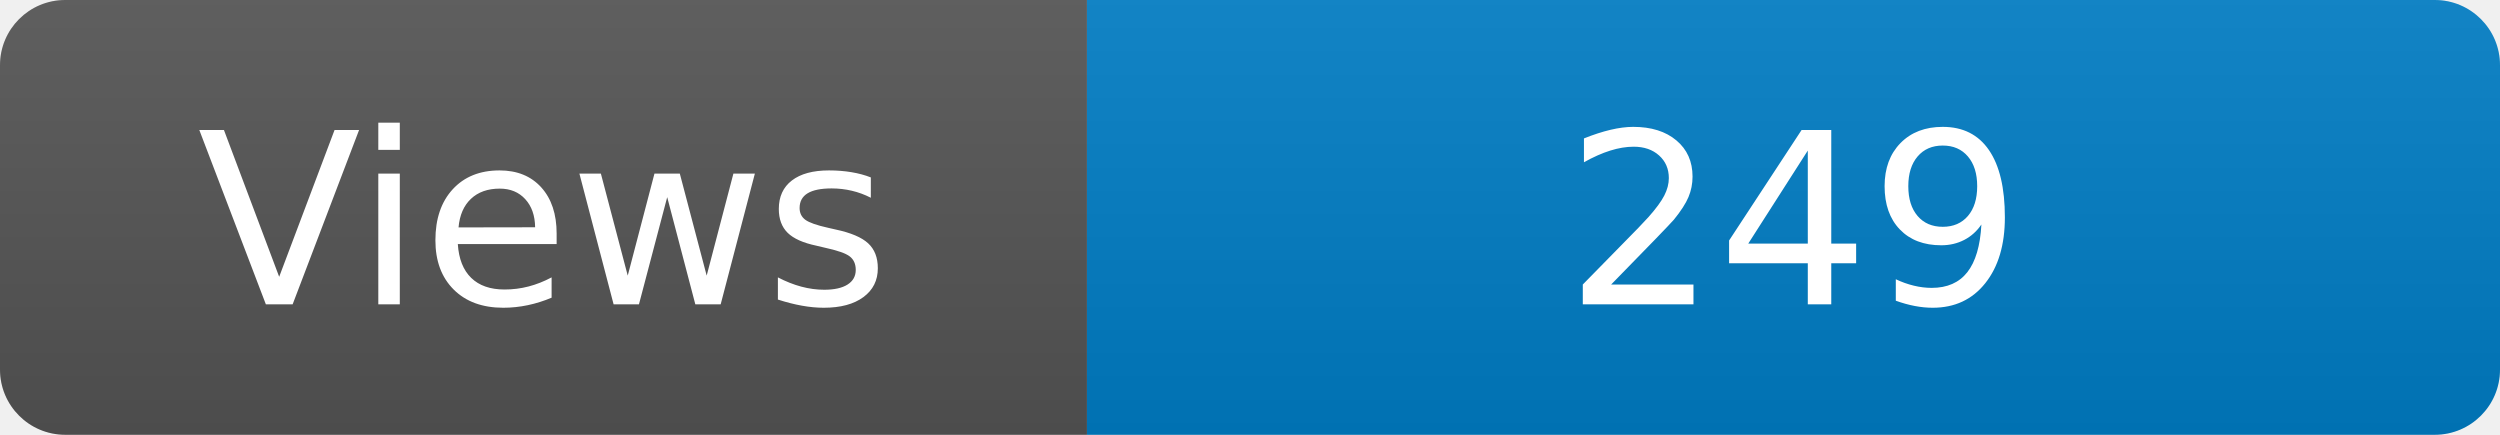
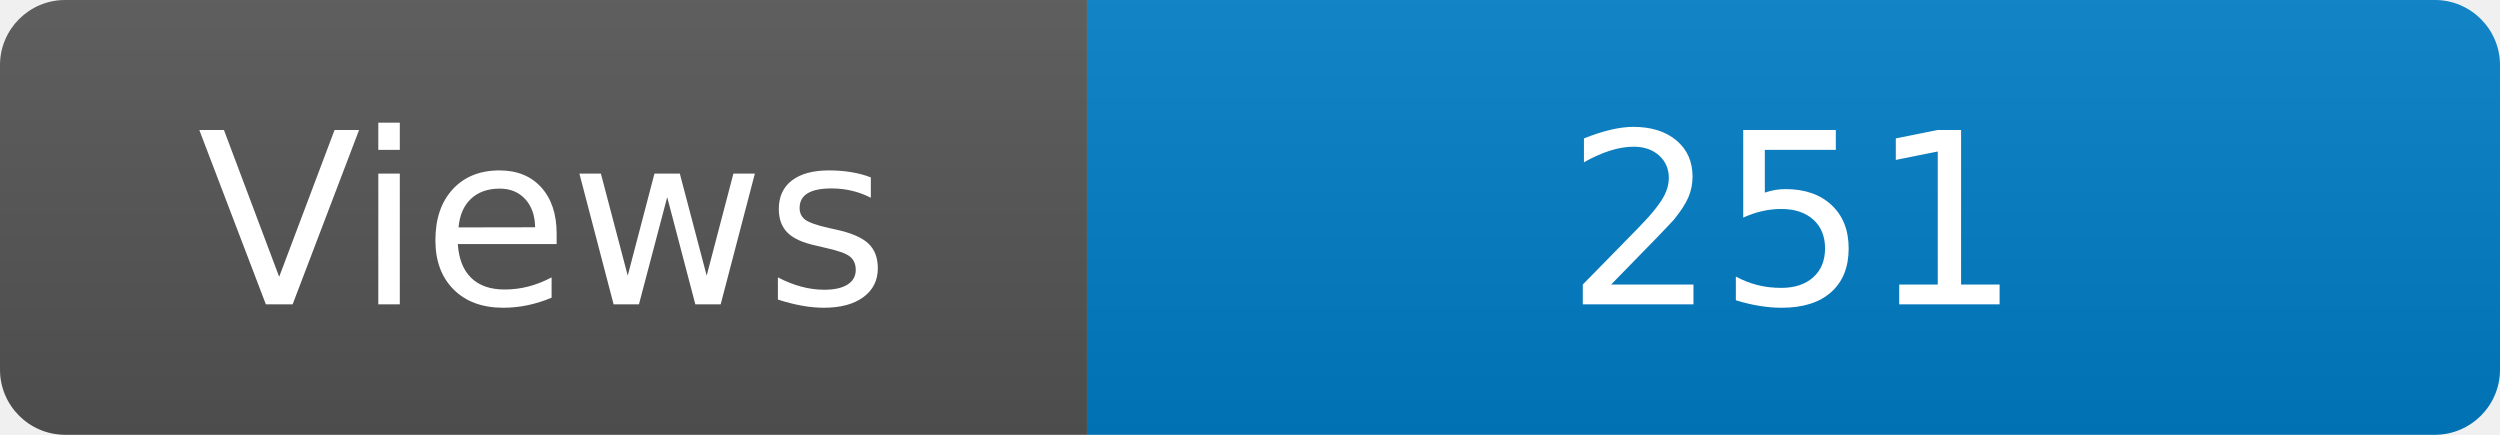
<svg xmlns="http://www.w3.org/2000/svg" width="115" height="20" role="img" aria-label="Maintained?: yes">
  <linearGradient id="s" x2="0" y2="100%">
    <stop offset="0" stop-color="#bbb" stop-opacity=".1" />
    <stop offset="1" stop-opacity=".1" />
  </linearGradient>
  <clipPath id="r">
    <rect width="115" height="20" rx="3" fill="#fff" />
  </clipPath>
  <g clip-path="url(#r)">
    <rect width="50" height="20" fill="#555" />
    <rect x="50" width="160" height="20" fill="#007ec6" />
    <rect width="115" height="20" fill="url(#s)" />
  </g>
  <g fill="#fff" text-anchor="middle" font-family="Verdana,Geneva,DejaVu Sans,sans-serif" font-size="110">
    <text x="250" y="140" transform="scale(.1)" fill="#fff">Views</text>
-     <text x="825" y="140" transform="scale(.1)" fill="#fff">249</text>
+     <text x="825" y="140" transform="scale(.1)" fill="#fff">251</text>
  </g>
</svg>
